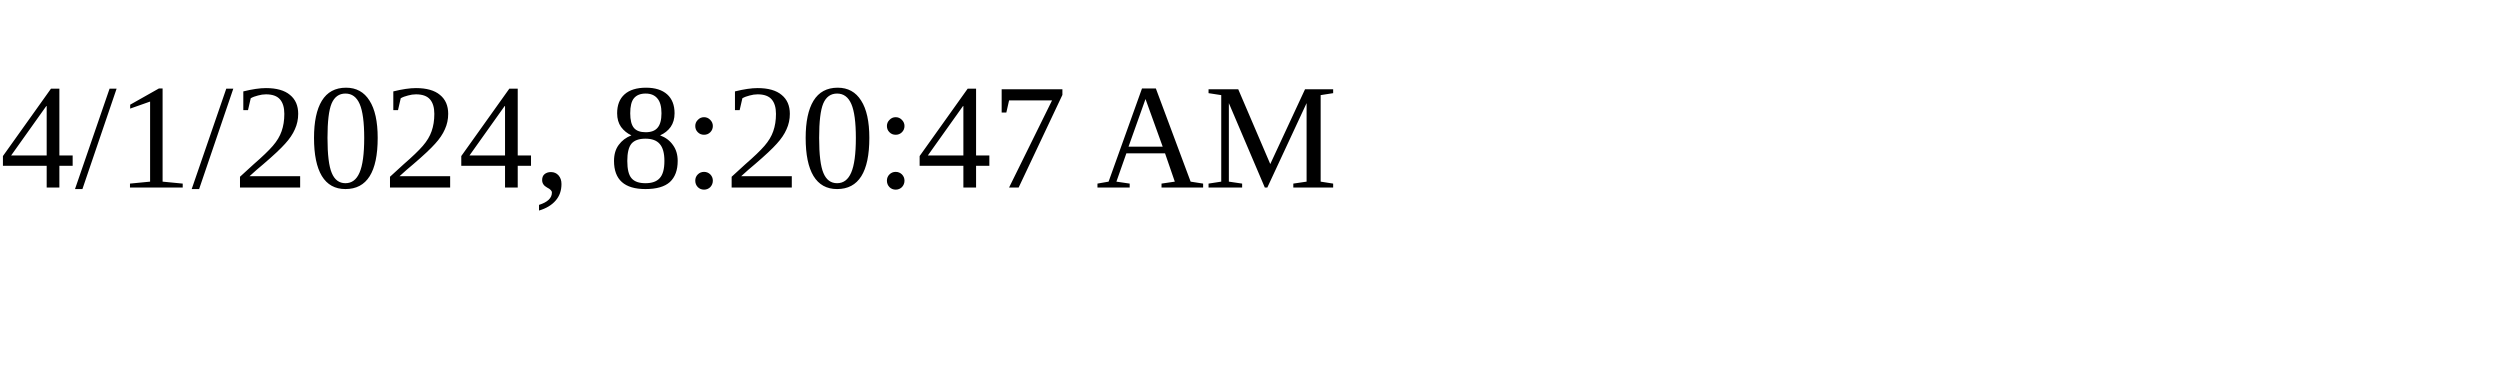
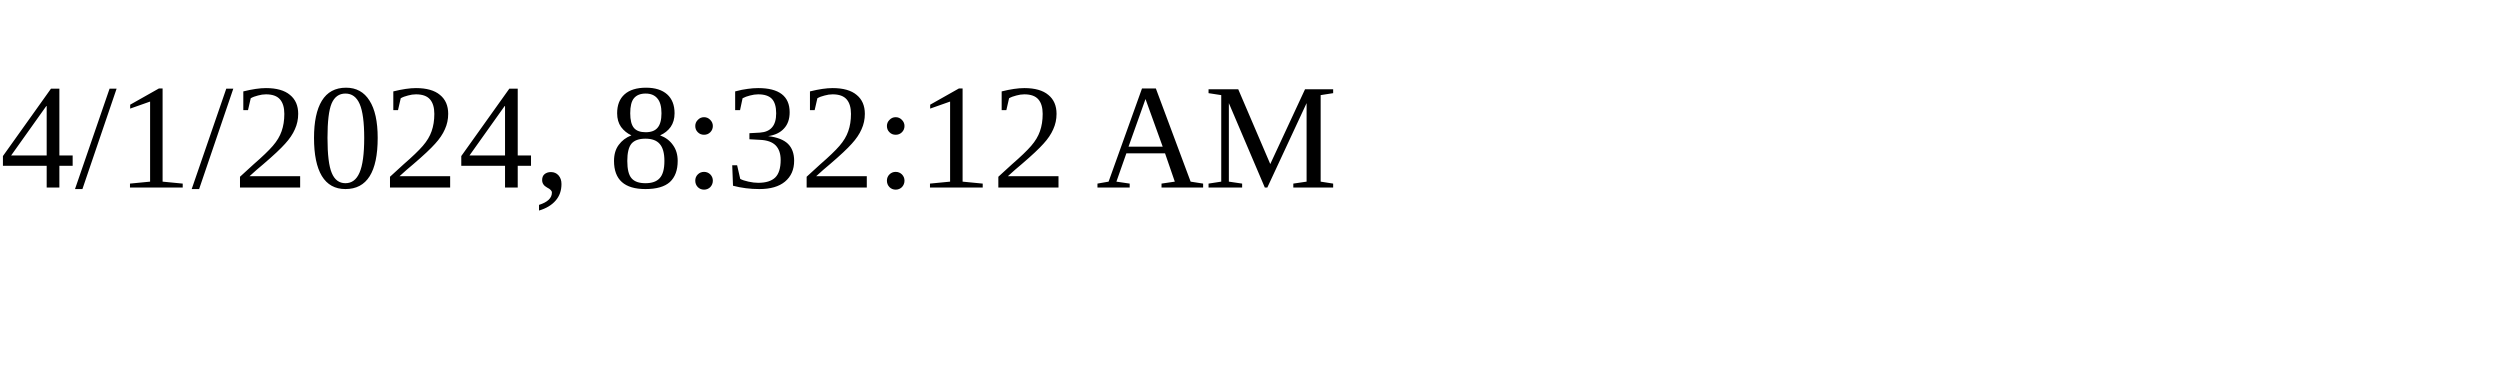
<svg xmlns="http://www.w3.org/2000/svg" height="30" width="200">
-   <text x="0" y="15">4/1/2024, 8:20:47 AM</text>
+   <text x="0" y="15">4/1/2024, 8:32:12 AM</text>
</svg>
